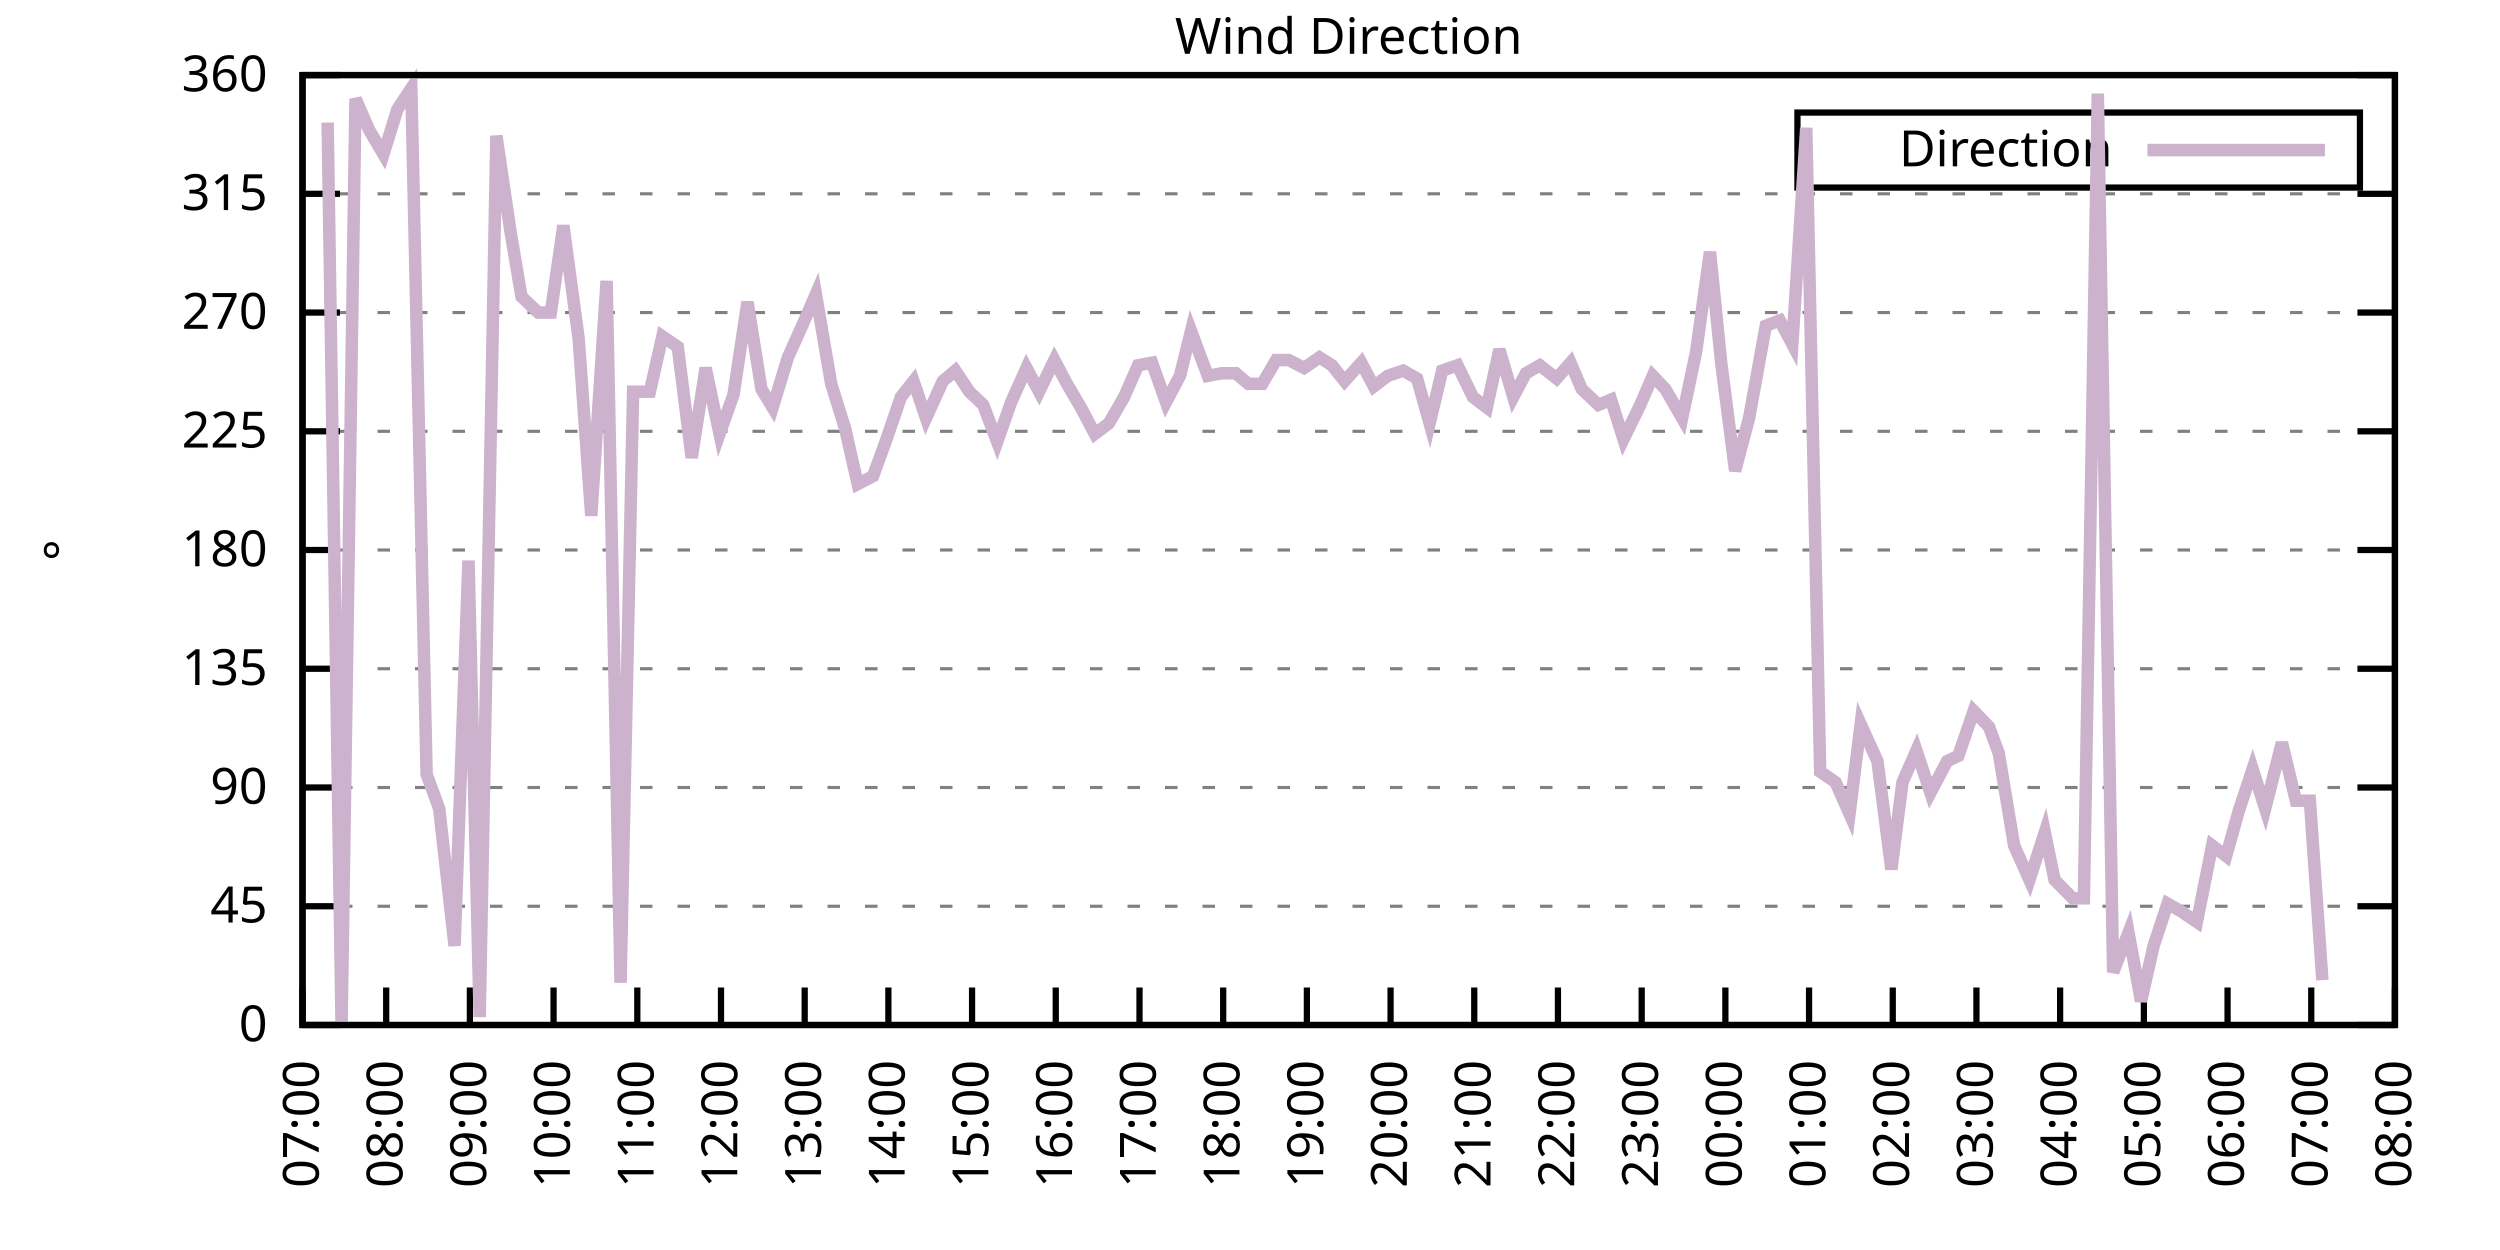
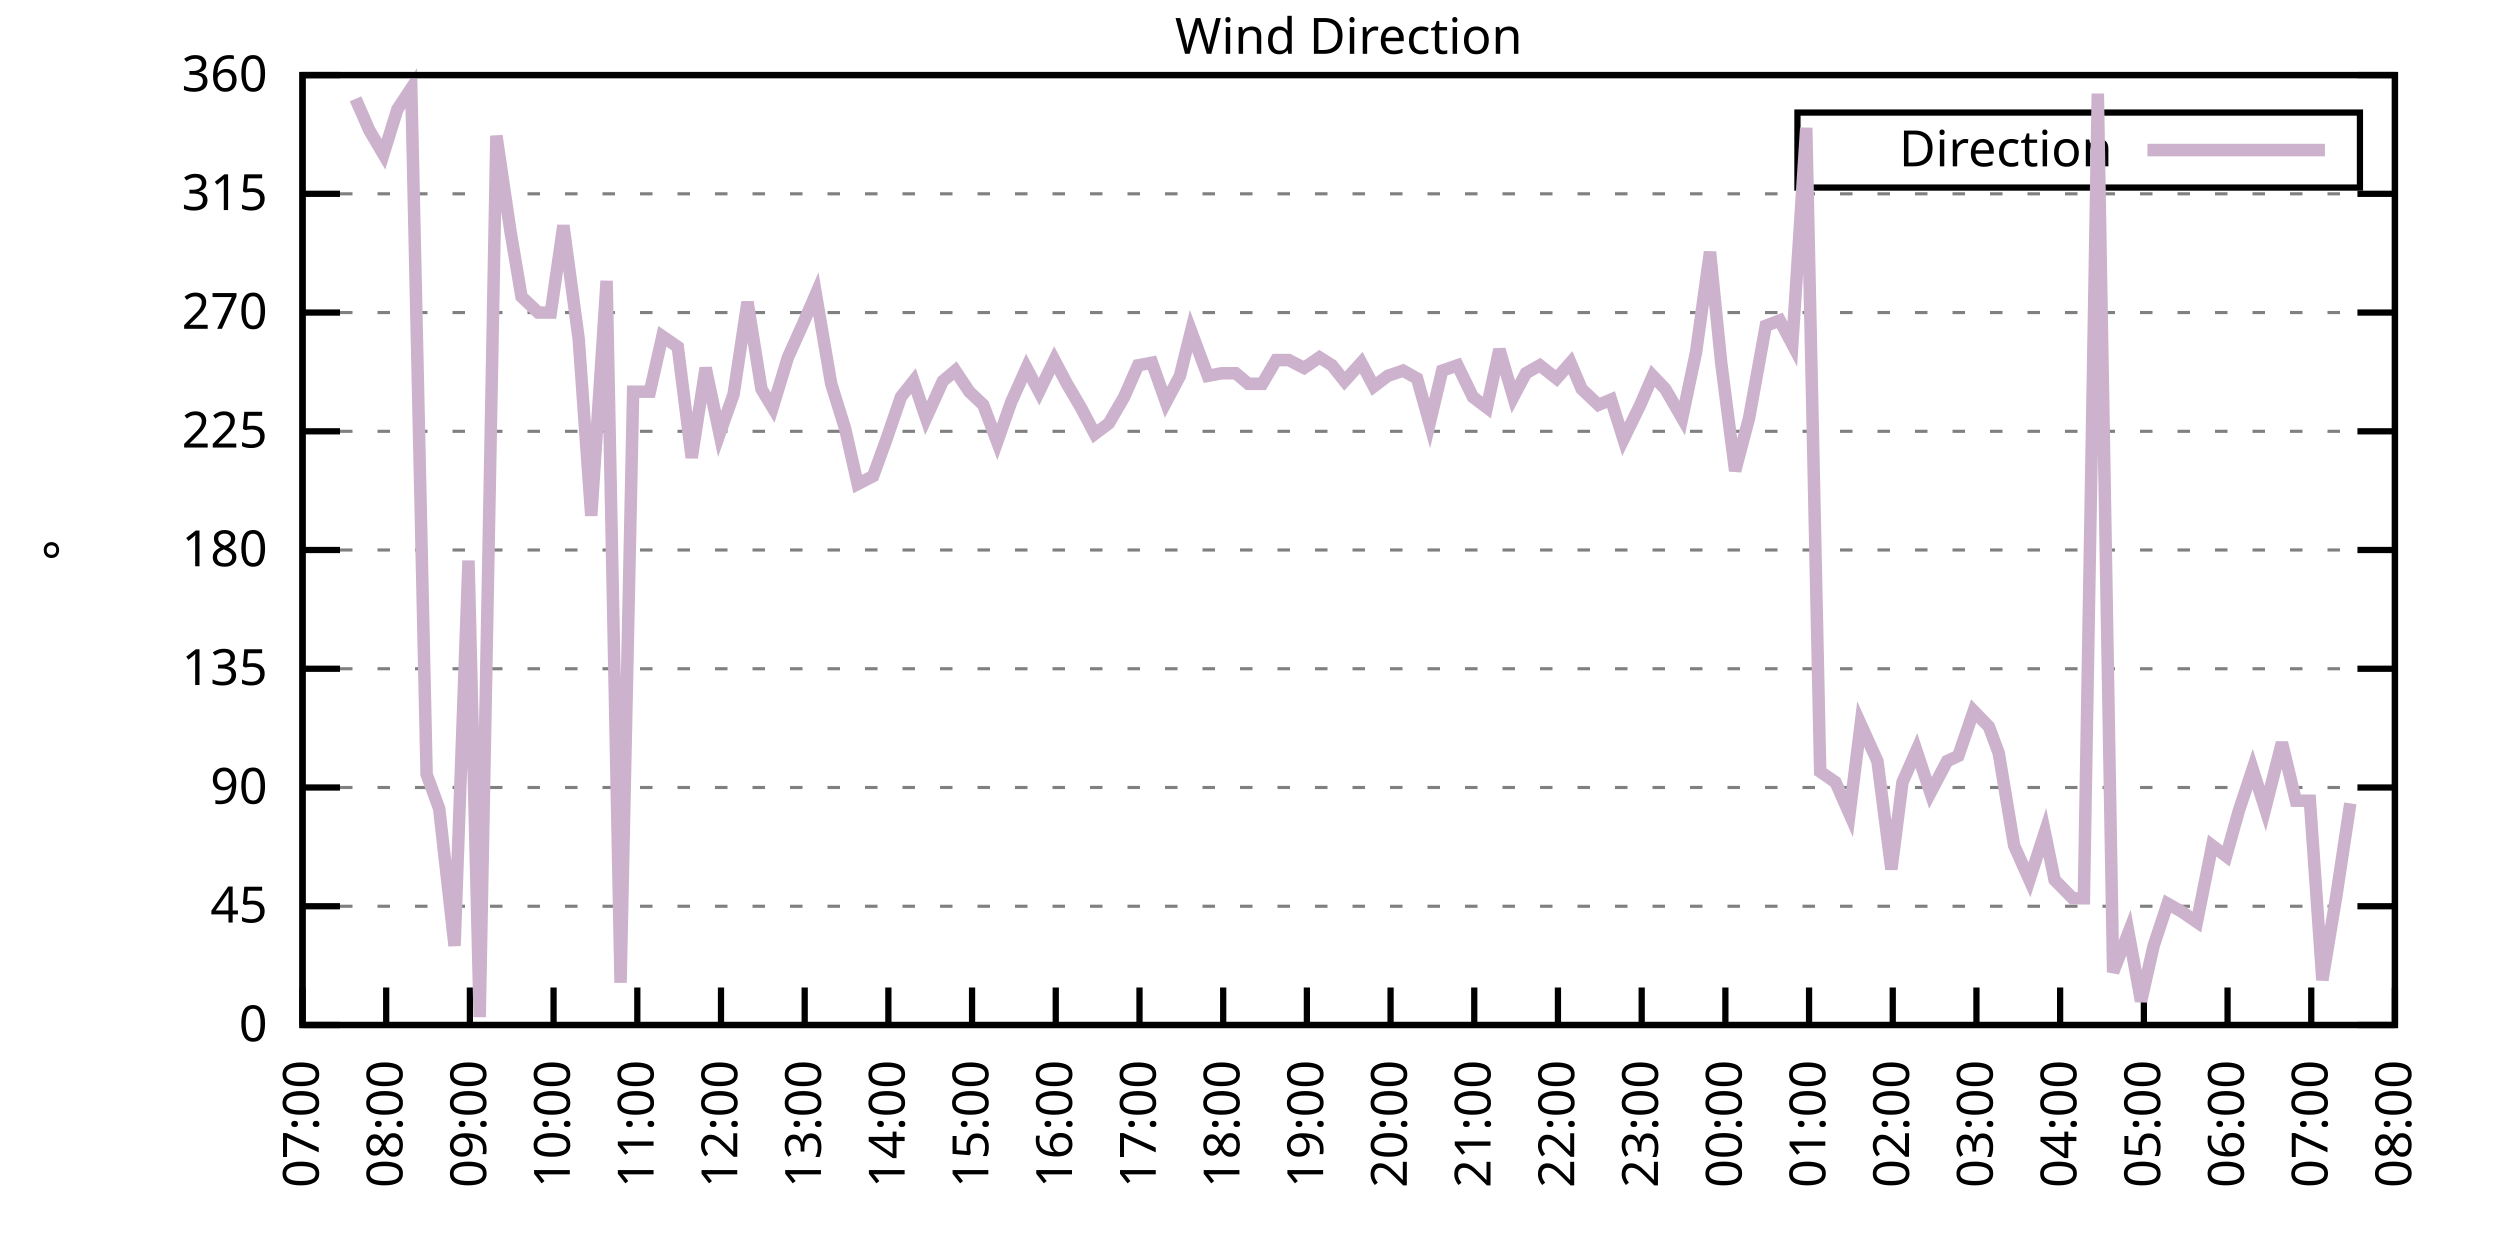
<svg xmlns="http://www.w3.org/2000/svg" xmlns:xlink="http://www.w3.org/1999/xlink" width="400" height="200" viewBox="0 0 400 200">
  <g id="gnuplot_canvas">
    <rect x="0" y="0" width="400" height="200" fill="none" />
    <defs>
      <circle id="gpDot" r="0.5" stroke-width="0.5" stroke="currentColor" />
      <path id="gpPt0" stroke-width="0.333" stroke="currentColor" d="M-1,0 h2 M0,-1 v2" />
      <path id="gpPt1" stroke-width="0.333" stroke="currentColor" d="M-1,-1 L1,1 M1,-1 L-1,1" />
      <path id="gpPt2" stroke-width="0.333" stroke="currentColor" d="M-1,0 L1,0 M0,-1 L0,1 M-1,-1 L1,1 M-1,1 L1,-1" />
      <rect id="gpPt3" stroke-width="0.333" stroke="currentColor" x="-1" y="-1" width="2" height="2" />
      <rect id="gpPt4" stroke-width="0.333" stroke="currentColor" fill="currentColor" x="-1" y="-1" width="2" height="2" />
      <circle id="gpPt5" stroke-width="0.333" stroke="currentColor" cx="0" cy="0" r="1" />
      <use xlink:href="#gpPt5" id="gpPt6" fill="currentColor" stroke="none" />
      <path id="gpPt7" stroke-width="0.333" stroke="currentColor" d="M0,-1.33 L-1.33,0.67 L1.33,0.67 z" />
      <use xlink:href="#gpPt7" id="gpPt8" fill="currentColor" stroke="none" />
      <use xlink:href="#gpPt7" id="gpPt9" stroke="currentColor" transform="rotate(180)" />
      <use xlink:href="#gpPt9" id="gpPt10" fill="currentColor" stroke="none" />
      <use xlink:href="#gpPt3" id="gpPt11" stroke="currentColor" transform="rotate(45)" />
      <use xlink:href="#gpPt11" id="gpPt12" fill="currentColor" stroke="none" />
      <path id="gpPt13" stroke-width="0.333" stroke="currentColor" d="M0,1.330 L1.265,0.411 L0.782,-1.067 L-0.782,-1.076 L-1.265,0.411 z" />
      <use xlink:href="#gpPt13" id="gpPt14" fill="currentColor" stroke="none" />
      <filter id="textbox" filterUnits="objectBoundingBox" x="0" y="0" height="1" width="1">
        <feFlood flood-color="white" flood-opacity="1" result="bgnd" />
        <feComposite in="SourceGraphic" in2="bgnd" operator="atop" />
      </filter>
      <filter id="greybox" filterUnits="objectBoundingBox" x="0" y="0" height="1" width="1">
        <feFlood flood-color="lightgrey" flood-opacity="1" result="grey" />
        <feComposite in="SourceGraphic" in2="grey" operator="atop" />
      </filter>
    </defs>
    <g fill="none" color="white" stroke="currentColor" stroke-width="1.00" stroke-linecap="butt" stroke-linejoin="miter">
</g>
    <g fill="none" color="black" stroke="currentColor" stroke-width="1.00" stroke-linecap="butt" stroke-linejoin="miter">
      <g stroke="none" shape-rendering="crispEdges">
        <polygon fill="rgb(255, 255, 255)" points="48.40,164.00 383.18,164.00 383.18,12.02 48.40,12.02 " />
      </g>
    </g>
    <g fill="none" color="black" stroke="currentColor" stroke-width="1.00" stroke-linecap="butt" stroke-linejoin="miter">
</g>
    <g fill="none" color="black" stroke="black" stroke-width="0.50" stroke-linecap="butt" stroke-linejoin="miter">
</g>
    <g fill="none" color="gray" stroke="currentColor" stroke-width="0.50" stroke-linecap="butt" stroke-linejoin="miter">
      <path stroke="gray" stroke-dasharray="2,4" class="gridline" d="M48.40,164.00 L383.19,164.00  " />
    </g>
    <g fill="none" color="gray" stroke="gray" stroke-width="1.00" stroke-linecap="butt" stroke-linejoin="miter">
</g>
    <g fill="none" color="black" stroke="currentColor" stroke-width="1.00" stroke-linecap="butt" stroke-linejoin="miter">
      <path stroke="black" d="M48.40,164.00 L54.40,164.00 M383.19,164.00 L377.19,164.00  " />
      <g transform="translate(42.80,166.60)" stroke="none" fill="black" font-family="Sans" font-size="8.00" text-anchor="end">
        <text>
          <tspan font-family="Sans"> 0</tspan>
        </text>
      </g>
    </g>
    <g fill="none" color="black" stroke="currentColor" stroke-width="1.00" stroke-linecap="butt" stroke-linejoin="miter">
</g>
    <g fill="none" color="black" stroke="black" stroke-width="0.50" stroke-linecap="butt" stroke-linejoin="miter">
</g>
    <g fill="none" color="gray" stroke="currentColor" stroke-width="0.50" stroke-linecap="butt" stroke-linejoin="miter">
      <path stroke="gray" stroke-dasharray="2,4" class="gridline" d="M48.40,145.00 L383.19,145.00  " />
    </g>
    <g fill="none" color="gray" stroke="gray" stroke-width="1.00" stroke-linecap="butt" stroke-linejoin="miter">
</g>
    <g fill="none" color="black" stroke="currentColor" stroke-width="1.00" stroke-linecap="butt" stroke-linejoin="miter">
      <path stroke="black" d="M48.40,145.00 L54.40,145.00 M383.19,145.00 L377.19,145.00  " />
      <g transform="translate(42.80,147.60)" stroke="none" fill="black" font-family="Sans" font-size="8.00" text-anchor="end">
        <text>
          <tspan font-family="Sans"> 45</tspan>
        </text>
      </g>
    </g>
    <g fill="none" color="black" stroke="currentColor" stroke-width="1.00" stroke-linecap="butt" stroke-linejoin="miter">
</g>
    <g fill="none" color="black" stroke="black" stroke-width="0.50" stroke-linecap="butt" stroke-linejoin="miter">
</g>
    <g fill="none" color="gray" stroke="currentColor" stroke-width="0.50" stroke-linecap="butt" stroke-linejoin="miter">
      <path stroke="gray" stroke-dasharray="2,4" class="gridline" d="M48.40,126.00 L383.19,126.00  " />
    </g>
    <g fill="none" color="gray" stroke="gray" stroke-width="1.00" stroke-linecap="butt" stroke-linejoin="miter">
</g>
    <g fill="none" color="black" stroke="currentColor" stroke-width="1.00" stroke-linecap="butt" stroke-linejoin="miter">
      <path stroke="black" d="M48.40,126.00 L54.40,126.00 M383.19,126.00 L377.19,126.00  " />
      <g transform="translate(42.80,128.60)" stroke="none" fill="black" font-family="Sans" font-size="8.00" text-anchor="end">
        <text>
          <tspan font-family="Sans"> 90</tspan>
        </text>
      </g>
    </g>
    <g fill="none" color="black" stroke="currentColor" stroke-width="1.00" stroke-linecap="butt" stroke-linejoin="miter">
</g>
    <g fill="none" color="black" stroke="black" stroke-width="0.50" stroke-linecap="butt" stroke-linejoin="miter">
</g>
    <g fill="none" color="gray" stroke="currentColor" stroke-width="0.50" stroke-linecap="butt" stroke-linejoin="miter">
      <path stroke="gray" stroke-dasharray="2,4" class="gridline" d="M48.40,107.00 L383.19,107.00  " />
    </g>
    <g fill="none" color="gray" stroke="gray" stroke-width="1.00" stroke-linecap="butt" stroke-linejoin="miter">
</g>
    <g fill="none" color="black" stroke="currentColor" stroke-width="1.00" stroke-linecap="butt" stroke-linejoin="miter">
      <path stroke="black" d="M48.40,107.00 L54.40,107.00 M383.19,107.00 L377.19,107.00  " />
      <g transform="translate(42.80,109.60)" stroke="none" fill="black" font-family="Sans" font-size="8.00" text-anchor="end">
        <text>
          <tspan font-family="Sans"> 135</tspan>
        </text>
      </g>
    </g>
    <g fill="none" color="black" stroke="currentColor" stroke-width="1.00" stroke-linecap="butt" stroke-linejoin="miter">
</g>
    <g fill="none" color="black" stroke="black" stroke-width="0.50" stroke-linecap="butt" stroke-linejoin="miter">
</g>
    <g fill="none" color="gray" stroke="currentColor" stroke-width="0.50" stroke-linecap="butt" stroke-linejoin="miter">
      <path stroke="gray" stroke-dasharray="2,4" class="gridline" d="M48.40,88.00 L383.19,88.00  " />
    </g>
    <g fill="none" color="gray" stroke="gray" stroke-width="1.00" stroke-linecap="butt" stroke-linejoin="miter">
</g>
    <g fill="none" color="black" stroke="currentColor" stroke-width="1.00" stroke-linecap="butt" stroke-linejoin="miter">
      <path stroke="black" d="M48.40,88.00 L54.40,88.00 M383.19,88.00 L377.19,88.00  " />
      <g transform="translate(42.80,90.60)" stroke="none" fill="black" font-family="Sans" font-size="8.00" text-anchor="end">
        <text>
          <tspan font-family="Sans"> 180</tspan>
        </text>
      </g>
    </g>
    <g fill="none" color="black" stroke="currentColor" stroke-width="1.00" stroke-linecap="butt" stroke-linejoin="miter">
</g>
    <g fill="none" color="black" stroke="black" stroke-width="0.50" stroke-linecap="butt" stroke-linejoin="miter">
</g>
    <g fill="none" color="gray" stroke="currentColor" stroke-width="0.50" stroke-linecap="butt" stroke-linejoin="miter">
      <path stroke="gray" stroke-dasharray="2,4" class="gridline" d="M48.40,69.01 L383.19,69.01  " />
    </g>
    <g fill="none" color="gray" stroke="gray" stroke-width="1.00" stroke-linecap="butt" stroke-linejoin="miter">
</g>
    <g fill="none" color="black" stroke="currentColor" stroke-width="1.00" stroke-linecap="butt" stroke-linejoin="miter">
      <path stroke="black" d="M48.40,69.01 L54.40,69.01 M383.19,69.01 L377.19,69.01  " />
      <g transform="translate(42.80,71.61)" stroke="none" fill="black" font-family="Sans" font-size="8.00" text-anchor="end">
        <text>
          <tspan font-family="Sans"> 225</tspan>
        </text>
      </g>
    </g>
    <g fill="none" color="black" stroke="currentColor" stroke-width="1.00" stroke-linecap="butt" stroke-linejoin="miter">
</g>
    <g fill="none" color="black" stroke="black" stroke-width="0.50" stroke-linecap="butt" stroke-linejoin="miter">
</g>
    <g fill="none" color="gray" stroke="currentColor" stroke-width="0.50" stroke-linecap="butt" stroke-linejoin="miter">
      <path stroke="gray" stroke-dasharray="2,4" class="gridline" d="M48.40,50.01 L383.19,50.01  " />
    </g>
    <g fill="none" color="gray" stroke="gray" stroke-width="1.00" stroke-linecap="butt" stroke-linejoin="miter">
</g>
    <g fill="none" color="black" stroke="currentColor" stroke-width="1.00" stroke-linecap="butt" stroke-linejoin="miter">
      <path stroke="black" d="M48.40,50.01 L54.40,50.01 M383.19,50.01 L377.19,50.01  " />
      <g transform="translate(42.80,52.61)" stroke="none" fill="black" font-family="Sans" font-size="8.00" text-anchor="end">
        <text>
          <tspan font-family="Sans"> 270</tspan>
        </text>
      </g>
    </g>
    <g fill="none" color="black" stroke="currentColor" stroke-width="1.00" stroke-linecap="butt" stroke-linejoin="miter">
</g>
    <g fill="none" color="black" stroke="black" stroke-width="0.50" stroke-linecap="butt" stroke-linejoin="miter">
</g>
    <g fill="none" color="gray" stroke="currentColor" stroke-width="0.50" stroke-linecap="butt" stroke-linejoin="miter">
      <path stroke="gray" stroke-dasharray="2,4" class="gridline" d="M48.40,31.01 L383.19,31.01  " />
    </g>
    <g fill="none" color="gray" stroke="gray" stroke-width="1.00" stroke-linecap="butt" stroke-linejoin="miter">
</g>
    <g fill="none" color="black" stroke="currentColor" stroke-width="1.00" stroke-linecap="butt" stroke-linejoin="miter">
      <path stroke="black" d="M48.40,31.01 L54.40,31.01 M383.19,31.01 L377.19,31.01  " />
      <g transform="translate(42.80,33.61)" stroke="none" fill="black" font-family="Sans" font-size="8.00" text-anchor="end">
        <text>
          <tspan font-family="Sans"> 315</tspan>
        </text>
      </g>
    </g>
    <g fill="none" color="black" stroke="currentColor" stroke-width="1.00" stroke-linecap="butt" stroke-linejoin="miter">
</g>
    <g fill="none" color="black" stroke="black" stroke-width="0.50" stroke-linecap="butt" stroke-linejoin="miter">
</g>
    <g fill="none" color="gray" stroke="currentColor" stroke-width="0.50" stroke-linecap="butt" stroke-linejoin="miter">
      <path stroke="gray" stroke-dasharray="2,4" class="gridline" d="M48.40,12.01 L383.19,12.01  " />
    </g>
    <g fill="none" color="gray" stroke="gray" stroke-width="1.00" stroke-linecap="butt" stroke-linejoin="miter">
</g>
    <g fill="none" color="black" stroke="currentColor" stroke-width="1.00" stroke-linecap="butt" stroke-linejoin="miter">
      <path stroke="black" d="M48.40,12.01 L54.40,12.01 M383.19,12.01 L377.19,12.01  " />
      <g transform="translate(42.80,14.61)" stroke="none" fill="black" font-family="Sans" font-size="8.00" text-anchor="end">
        <text>
          <tspan font-family="Sans"> 360</tspan>
        </text>
      </g>
    </g>
    <g fill="none" color="black" stroke="currentColor" stroke-width="1.00" stroke-linecap="butt" stroke-linejoin="miter">
      <path stroke="black" d="M48.40,164.00 L48.40,158.00  " />
      <g transform="translate(51.00,169.60) rotate(270.00)" stroke="none" fill="black" font-family="Sans" font-size="8.00" text-anchor="end">
        <text>
          <tspan font-family="Sans">07:00</tspan>
        </text>
      </g>
    </g>
    <g fill="none" color="black" stroke="currentColor" stroke-width="1.00" stroke-linecap="butt" stroke-linejoin="miter">
      <path stroke="black" d="M61.79,164.00 L61.79,158.00  " />
      <g transform="translate(64.39,169.60) rotate(270.00)" stroke="none" fill="black" font-family="Sans" font-size="8.00" text-anchor="end">
        <text>
          <tspan font-family="Sans">08:00</tspan>
        </text>
      </g>
    </g>
    <g fill="none" color="black" stroke="currentColor" stroke-width="1.00" stroke-linecap="butt" stroke-linejoin="miter">
      <path stroke="black" d="M75.18,164.00 L75.18,158.00  " />
      <g transform="translate(77.78,169.60) rotate(270.00)" stroke="none" fill="black" font-family="Sans" font-size="8.00" text-anchor="end">
        <text>
          <tspan font-family="Sans">09:00</tspan>
        </text>
      </g>
    </g>
    <g fill="none" color="black" stroke="currentColor" stroke-width="1.00" stroke-linecap="butt" stroke-linejoin="miter">
      <path stroke="black" d="M88.57,164.00 L88.57,158.00  " />
      <g transform="translate(91.17,169.60) rotate(270.00)" stroke="none" fill="black" font-family="Sans" font-size="8.00" text-anchor="end">
        <text>
          <tspan font-family="Sans">10:00</tspan>
        </text>
      </g>
    </g>
    <g fill="none" color="black" stroke="currentColor" stroke-width="1.00" stroke-linecap="butt" stroke-linejoin="miter">
      <path stroke="black" d="M101.97,164.00 L101.97,158.00  " />
      <g transform="translate(104.57,169.60) rotate(270.00)" stroke="none" fill="black" font-family="Sans" font-size="8.00" text-anchor="end">
        <text>
          <tspan font-family="Sans">11:00</tspan>
        </text>
      </g>
    </g>
    <g fill="none" color="black" stroke="currentColor" stroke-width="1.00" stroke-linecap="butt" stroke-linejoin="miter">
      <path stroke="black" d="M115.36,164.00 L115.36,158.00  " />
      <g transform="translate(117.96,169.60) rotate(270.00)" stroke="none" fill="black" font-family="Sans" font-size="8.00" text-anchor="end">
        <text>
          <tspan font-family="Sans">12:00</tspan>
        </text>
      </g>
    </g>
    <g fill="none" color="black" stroke="currentColor" stroke-width="1.00" stroke-linecap="butt" stroke-linejoin="miter">
      <path stroke="black" d="M128.75,164.00 L128.75,158.00  " />
      <g transform="translate(131.35,169.60) rotate(270.00)" stroke="none" fill="black" font-family="Sans" font-size="8.00" text-anchor="end">
        <text>
          <tspan font-family="Sans">13:00</tspan>
        </text>
      </g>
    </g>
    <g fill="none" color="black" stroke="currentColor" stroke-width="1.00" stroke-linecap="butt" stroke-linejoin="miter">
      <path stroke="black" d="M142.14,164.00 L142.14,158.00  " />
      <g transform="translate(144.74,169.60) rotate(270.00)" stroke="none" fill="black" font-family="Sans" font-size="8.00" text-anchor="end">
        <text>
          <tspan font-family="Sans">14:00</tspan>
        </text>
      </g>
    </g>
    <g fill="none" color="black" stroke="currentColor" stroke-width="1.00" stroke-linecap="butt" stroke-linejoin="miter">
      <path stroke="black" d="M155.53,164.00 L155.53,158.00  " />
      <g transform="translate(158.13,169.60) rotate(270.00)" stroke="none" fill="black" font-family="Sans" font-size="8.00" text-anchor="end">
        <text>
          <tspan font-family="Sans">15:00</tspan>
        </text>
      </g>
    </g>
    <g fill="none" color="black" stroke="currentColor" stroke-width="1.00" stroke-linecap="butt" stroke-linejoin="miter">
      <path stroke="black" d="M168.92,164.00 L168.92,158.00  " />
      <g transform="translate(171.52,169.60) rotate(270.00)" stroke="none" fill="black" font-family="Sans" font-size="8.00" text-anchor="end">
        <text>
          <tspan font-family="Sans">16:00</tspan>
        </text>
      </g>
    </g>
    <g fill="none" color="black" stroke="currentColor" stroke-width="1.00" stroke-linecap="butt" stroke-linejoin="miter">
      <path stroke="black" d="M182.32,164.00 L182.32,158.00  " />
      <g transform="translate(184.92,169.60) rotate(270.00)" stroke="none" fill="black" font-family="Sans" font-size="8.00" text-anchor="end">
        <text>
          <tspan font-family="Sans">17:00</tspan>
        </text>
      </g>
    </g>
    <g fill="none" color="black" stroke="currentColor" stroke-width="1.00" stroke-linecap="butt" stroke-linejoin="miter">
      <path stroke="black" d="M195.71,164.00 L195.71,158.00  " />
      <g transform="translate(198.31,169.60) rotate(270.00)" stroke="none" fill="black" font-family="Sans" font-size="8.00" text-anchor="end">
        <text>
          <tspan font-family="Sans">18:00</tspan>
        </text>
      </g>
    </g>
    <g fill="none" color="black" stroke="currentColor" stroke-width="1.00" stroke-linecap="butt" stroke-linejoin="miter">
      <path stroke="black" d="M209.10,164.00 L209.10,158.00  " />
      <g transform="translate(211.70,169.60) rotate(270.00)" stroke="none" fill="black" font-family="Sans" font-size="8.00" text-anchor="end">
        <text>
          <tspan font-family="Sans">19:00</tspan>
        </text>
      </g>
    </g>
    <g fill="none" color="black" stroke="currentColor" stroke-width="1.00" stroke-linecap="butt" stroke-linejoin="miter">
      <path stroke="black" d="M222.49,164.00 L222.49,158.00  " />
      <g transform="translate(225.09,169.60) rotate(270.00)" stroke="none" fill="black" font-family="Sans" font-size="8.00" text-anchor="end">
        <text>
          <tspan font-family="Sans">20:00</tspan>
        </text>
      </g>
    </g>
    <g fill="none" color="black" stroke="currentColor" stroke-width="1.00" stroke-linecap="butt" stroke-linejoin="miter">
      <path stroke="black" d="M235.88,164.00 L235.88,158.00  " />
      <g transform="translate(238.48,169.60) rotate(270.00)" stroke="none" fill="black" font-family="Sans" font-size="8.00" text-anchor="end">
        <text>
          <tspan font-family="Sans">21:00</tspan>
        </text>
      </g>
    </g>
    <g fill="none" color="black" stroke="currentColor" stroke-width="1.00" stroke-linecap="butt" stroke-linejoin="miter">
      <path stroke="black" d="M249.27,164.00 L249.27,158.00  " />
      <g transform="translate(251.87,169.60) rotate(270.00)" stroke="none" fill="black" font-family="Sans" font-size="8.00" text-anchor="end">
        <text>
          <tspan font-family="Sans">22:00</tspan>
        </text>
      </g>
    </g>
    <g fill="none" color="black" stroke="currentColor" stroke-width="1.00" stroke-linecap="butt" stroke-linejoin="miter">
      <path stroke="black" d="M262.67,164.00 L262.67,158.00  " />
      <g transform="translate(265.27,169.60) rotate(270.00)" stroke="none" fill="black" font-family="Sans" font-size="8.00" text-anchor="end">
        <text>
          <tspan font-family="Sans">23:00</tspan>
        </text>
      </g>
    </g>
    <g fill="none" color="black" stroke="currentColor" stroke-width="1.00" stroke-linecap="butt" stroke-linejoin="miter">
      <path stroke="black" d="M276.06,164.00 L276.06,158.00  " />
      <g transform="translate(278.66,169.60) rotate(270.00)" stroke="none" fill="black" font-family="Sans" font-size="8.00" text-anchor="end">
        <text>
          <tspan font-family="Sans">00:00</tspan>
        </text>
      </g>
    </g>
    <g fill="none" color="black" stroke="currentColor" stroke-width="1.00" stroke-linecap="butt" stroke-linejoin="miter">
      <path stroke="black" d="M289.45,164.00 L289.45,158.00  " />
      <g transform="translate(292.05,169.60) rotate(270.00)" stroke="none" fill="black" font-family="Sans" font-size="8.00" text-anchor="end">
        <text>
          <tspan font-family="Sans">01:00</tspan>
        </text>
      </g>
    </g>
    <g fill="none" color="black" stroke="currentColor" stroke-width="1.00" stroke-linecap="butt" stroke-linejoin="miter">
      <path stroke="black" d="M302.84,164.00 L302.84,158.00  " />
      <g transform="translate(305.44,169.60) rotate(270.00)" stroke="none" fill="black" font-family="Sans" font-size="8.00" text-anchor="end">
        <text>
          <tspan font-family="Sans">02:00</tspan>
        </text>
      </g>
    </g>
    <g fill="none" color="black" stroke="currentColor" stroke-width="1.00" stroke-linecap="butt" stroke-linejoin="miter">
      <path stroke="black" d="M316.23,164.00 L316.23,158.00  " />
      <g transform="translate(318.83,169.60) rotate(270.00)" stroke="none" fill="black" font-family="Sans" font-size="8.00" text-anchor="end">
        <text>
          <tspan font-family="Sans">03:00</tspan>
        </text>
      </g>
    </g>
    <g fill="none" color="black" stroke="currentColor" stroke-width="1.00" stroke-linecap="butt" stroke-linejoin="miter">
      <path stroke="black" d="M329.62,164.00 L329.62,158.00  " />
      <g transform="translate(332.22,169.60) rotate(270.00)" stroke="none" fill="black" font-family="Sans" font-size="8.00" text-anchor="end">
        <text>
          <tspan font-family="Sans">04:00</tspan>
        </text>
      </g>
    </g>
    <g fill="none" color="black" stroke="currentColor" stroke-width="1.00" stroke-linecap="butt" stroke-linejoin="miter">
      <path stroke="black" d="M343.02,164.00 L343.02,158.00  " />
      <g transform="translate(345.62,169.60) rotate(270.00)" stroke="none" fill="black" font-family="Sans" font-size="8.00" text-anchor="end">
        <text>
          <tspan font-family="Sans">05:00</tspan>
        </text>
      </g>
    </g>
    <g fill="none" color="black" stroke="currentColor" stroke-width="1.00" stroke-linecap="butt" stroke-linejoin="miter">
      <path stroke="black" d="M356.41,164.00 L356.41,158.00  " />
      <g transform="translate(359.01,169.60) rotate(270.00)" stroke="none" fill="black" font-family="Sans" font-size="8.00" text-anchor="end">
        <text>
          <tspan font-family="Sans">06:00</tspan>
        </text>
      </g>
    </g>
    <g fill="none" color="black" stroke="currentColor" stroke-width="1.00" stroke-linecap="butt" stroke-linejoin="miter">
      <path stroke="black" d="M369.80,164.00 L369.80,158.00  " />
      <g transform="translate(372.40,169.60) rotate(270.00)" stroke="none" fill="black" font-family="Sans" font-size="8.00" text-anchor="end">
        <text>
          <tspan font-family="Sans">07:00</tspan>
        </text>
      </g>
    </g>
    <g fill="none" color="black" stroke="currentColor" stroke-width="1.00" stroke-linecap="butt" stroke-linejoin="miter">
      <path stroke="black" d="M383.19,164.00 L383.19,158.00  " />
      <g transform="translate(385.79,169.60) rotate(270.00)" stroke="none" fill="black" font-family="Sans" font-size="8.00" text-anchor="end">
        <text>
          <tspan font-family="Sans">08:00</tspan>
        </text>
      </g>
    </g>
    <g fill="none" color="black" stroke="currentColor" stroke-width="1.00" stroke-linecap="butt" stroke-linejoin="miter">
</g>
    <g fill="none" color="black" stroke="currentColor" stroke-width="1.00" stroke-linecap="butt" stroke-linejoin="miter">
      <path stroke="black" d="M48.40,12.01 L48.40,164.00 L383.19,164.00 L383.19,12.01 L48.40,12.01 Z  " />
    </g>
    <g fill="none" color="black" stroke="currentColor" stroke-width="1.00" stroke-linecap="butt" stroke-linejoin="miter">
</g>
    <g fill="none" color="black" stroke="currentColor" stroke-width="1.00" stroke-linecap="butt" stroke-linejoin="miter">
      <path stroke="black" d="M287.59,30.01 L287.59,18.01 L377.59,18.01 L377.59,30.01 L287.59,30.01 Z  " />
    </g>
    <g id="Wind_direction_plot_1">
      <g fill="none" color="white" stroke="black" stroke-width="2.00" stroke-linecap="butt" stroke-linejoin="miter">
</g>
      <g fill="none" color="black" stroke="currentColor" stroke-width="2.00" stroke-linecap="butt" stroke-linejoin="miter">
        <g transform="translate(337.99,26.61)" stroke="none" fill="black" font-family="Sans" font-size="8.00" text-anchor="end">
          <text>
            <tspan font-family="Sans">Direction</tspan>
          </text>
        </g>
      </g>
      <g fill="none" color="black" stroke="currentColor" stroke-width="2.00" stroke-linecap="butt" stroke-linejoin="miter">
-         <path stroke="rgb(204, 178, 204)" d="M343.59,24.01 L371.99,24.01 M52.42,19.61 L54.65,164.00 L56.88,15.81 L59.11,20.88 L61.35,24.68 L63.58,17.50   L65.81,14.12 L68.26,123.89 L70.27,129.38 L72.73,151.33 L74.96,89.69 L76.75,162.73 L79.42,21.72 L81.66,36.92   L83.44,47.47 L86.12,50.01 L88.13,50.01 L90.14,36.08 L92.59,54.23 L94.60,82.52 L97.06,44.94 L99.29,157.24   L101.30,62.67 L103.98,62.67 L105.98,53.81 L108.44,55.50 L110.67,73.23 L112.90,58.87 L115.13,69.43 L117.37,63.10   L119.60,48.32 L121.83,62.25 L123.62,65.21 L126.07,57.18 L128.53,51.70 L130.54,47.05 L132.99,61.41 L135.22,68.58   L137.23,77.45 L139.69,76.18 L141.69,70.70 L144.15,63.52 L146.16,60.98 L148.17,66.90 L150.85,60.98 L152.85,59.30   L155.09,62.67 L157.32,64.78 L159.55,70.70 L161.78,64.36 L164.24,58.87 L166.25,62.67 L168.70,57.61 L170.71,61.41   L172.94,65.21 L175.17,69.43 L177.41,67.74 L179.86,63.52 L182.09,58.45 L184.32,58.03 L186.56,64.36 L188.79,60.14   L190.57,52.96 L193.25,60.14 L195.48,59.72 L197.72,59.72 L199.73,61.41 L201.96,61.41 L204.19,57.61 L206.20,57.61   L208.65,58.87 L211.11,57.18 L213.12,58.45 L215.13,60.98 L217.80,58.03 L219.81,61.83 L222.04,60.14 L224.50,59.30   L226.73,60.56 L228.74,67.74 L230.75,59.30 L233.20,58.45 L235.66,63.52 L237.89,65.21 L239.90,55.92 L242.13,63.52   L244.14,59.72 L246.37,58.45 L249.05,60.56 L251.28,58.03 L253.07,62.25 L255.75,64.78 L257.76,63.94 L259.76,70.27   L262.44,64.78 L264.45,60.14 L266.46,62.25 L269.14,66.90 L271.37,56.34 L273.60,40.30 L275.39,58.03 L277.62,75.34   L279.85,66.90 L282.53,52.12 L284.76,51.27 L286.77,55.07 L289.00,20.45 L291.23,123.47 L293.69,125.16 L295.92,130.22   L297.71,115.87 L300.39,121.78 L302.62,139.09 L304.40,125.16 L306.63,120.09 L308.87,126.85 L311.54,121.78 L313.33,120.94   L315.79,113.76 L318.24,116.29 L319.80,120.51 L322.26,135.29 L324.71,140.78 L327.17,133.18 L328.73,140.78 L331.63,143.73   L333.42,143.73 L335.65,14.97 L338.10,155.56 L340.56,149.22 L342.57,160.20 L344.58,151.33 L346.81,144.58 L349.04,145.85   L351.50,147.53 L353.95,135.29 L356.18,136.98 L358.19,129.80 L360.42,123.05 L362.43,129.38 L365.11,118.83 L367.34,128.11   L369.58,128.11 L371.58,156.82  " />
+         <path stroke="rgb(204, 178, 204)" d="M343.59,24.01 L371.99,24.01 M56.88,15.81 L59.11,20.88 L61.35,24.68 L63.58,17.50 L65.81,14.12 L68.26,123.89   L70.27,129.38 L72.73,151.33 L74.96,89.69 L76.75,162.73 L79.42,21.72 L81.66,36.92 L83.44,47.47 L86.12,50.01   L88.13,50.01 L90.14,36.08 L92.59,54.23 L94.60,82.52 L97.06,44.94 L99.29,157.24 L101.30,62.67 L103.98,62.67   L105.98,53.81 L108.44,55.50 L110.67,73.23 L112.90,58.87 L115.13,69.43 L117.37,63.10 L119.60,48.32 L121.83,62.25   L123.62,65.21 L126.07,57.18 L128.53,51.70 L130.54,47.05 L132.99,61.41 L135.22,68.58 L137.23,77.45 L139.69,76.18   L141.69,70.70 L144.15,63.52 L146.16,60.98 L148.17,66.90 L150.85,60.98 L152.85,59.30 L155.09,62.67 L157.32,64.78   L159.55,70.70 L161.78,64.36 L164.24,58.87 L166.25,62.67 L168.70,57.61 L170.71,61.41 L172.94,65.21 L175.17,69.43   L177.41,67.74 L179.86,63.52 L182.09,58.45 L184.32,58.03 L186.56,64.36 L188.79,60.14 L190.57,52.96 L193.25,60.14   L195.48,59.72 L197.72,59.72 L199.73,61.41 L201.96,61.41 L204.19,57.61 L206.20,57.61 L208.65,58.87 L211.11,57.18   L213.12,58.45 L215.13,60.98 L217.80,58.03 L219.81,61.83 L222.04,60.14 L224.50,59.30 L226.73,60.56 L228.74,67.74   L230.75,59.30 L233.20,58.45 L235.66,63.52 L237.89,65.21 L239.90,55.92 L242.13,63.52 L244.14,59.72 L246.37,58.45   L249.05,60.56 L251.28,58.03 L253.07,62.25 L255.75,64.78 L257.76,63.94 L259.76,70.27 L262.44,64.78 L264.45,60.14   L266.46,62.25 L269.14,66.90 L271.37,56.34 L273.60,40.30 L275.39,58.03 L277.62,75.34 L279.85,66.90 L282.53,52.12   L284.76,51.27 L286.77,55.07 L289.00,20.45 L291.23,123.47 L293.69,125.16 L295.92,130.22 L297.71,115.87 L300.39,121.78   L302.62,139.09 L304.40,125.16 L306.63,120.09 L308.87,126.85 L311.54,121.78 L313.33,120.94 L315.79,113.76 L318.24,116.29   L319.80,120.51 L322.26,135.29 L324.71,140.78 L327.17,133.18 L328.73,140.78 L331.63,143.73 L333.42,143.73 L335.65,14.97   L338.10,155.56 L340.56,149.22 L342.57,160.20 L344.58,151.33 L346.81,144.58 L349.04,145.85 L351.50,147.53 L353.95,135.29   L356.18,136.98 L358.19,129.80 L360.42,123.05 L362.43,129.38 L365.11,118.83 L367.34,128.11 L369.58,128.11 L371.58,156.82   L373.82,143.31 L376.05,128.54  " />
      </g>
    </g>
    <g fill="none" color="black" stroke="currentColor" stroke-width="2.00" stroke-linecap="butt" stroke-linejoin="miter">
</g>
    <g fill="none" color="black" stroke="black" stroke-width="1.00" stroke-linecap="butt" stroke-linejoin="miter">
</g>
    <g fill="none" color="black" stroke="currentColor" stroke-width="1.00" stroke-linecap="butt" stroke-linejoin="miter">
      <path stroke="black" d="M48.40,12.01 L48.40,164.00 L383.19,164.00 L383.19,12.01 L48.40,12.01 Z  " />
      <g transform="translate(12.80,88.01) rotate(270.00)" stroke="none" fill="black" font-family="Sans" font-size="8.00" text-anchor="middle">
        <text>
          <tspan font-family="Sans">°</tspan>
        </text>
      </g>
    </g>
    <g fill="none" color="black" stroke="currentColor" stroke-width="1.00" stroke-linecap="butt" stroke-linejoin="miter">
</g>
    <g fill="none" color="black" stroke="currentColor" stroke-width="1.00" stroke-linecap="butt" stroke-linejoin="miter">
      <g transform="translate(215.79,8.61)" stroke="none" fill="black" font-family="Sans" font-size="8.00" text-anchor="middle">
        <text>
          <tspan font-family="Sans">Wind Direction</tspan>
        </text>
      </g>
    </g>
    <g fill="none" color="black" stroke="currentColor" stroke-width="1.00" stroke-linecap="butt" stroke-linejoin="miter">
</g>
  </g>
</svg>
